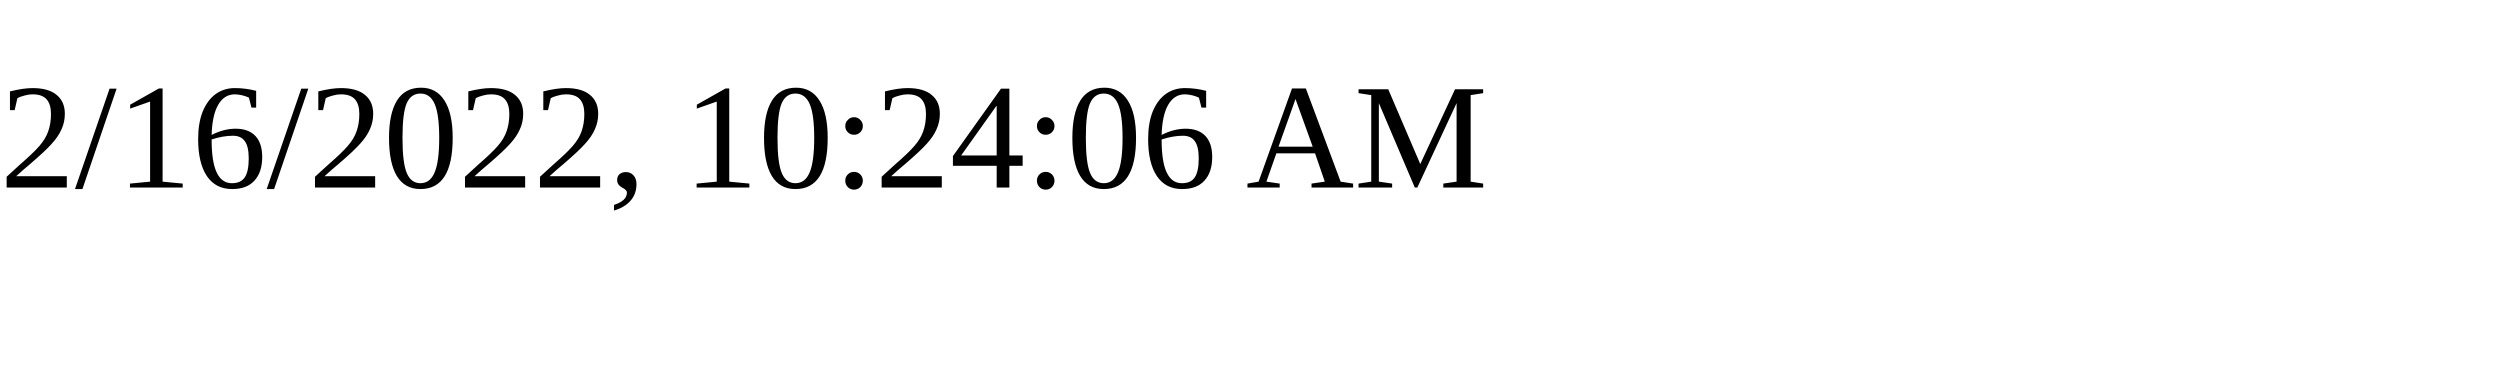
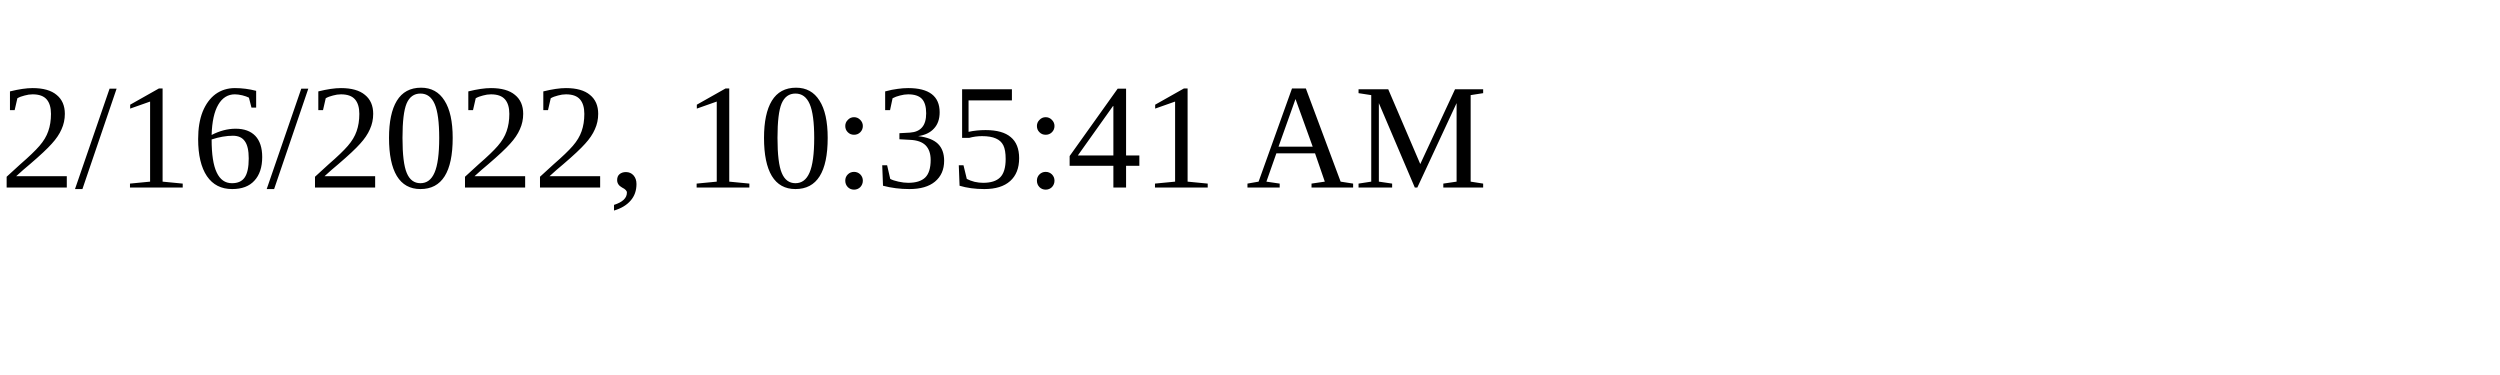
<svg xmlns="http://www.w3.org/2000/svg" height="30" width="200">
-   <text x="0" y="15">2/16/2022, 10:24:06 AM</text>
+   <text x="0" y="15">2/16/2022, 10:35:41 AM</text>
</svg>
